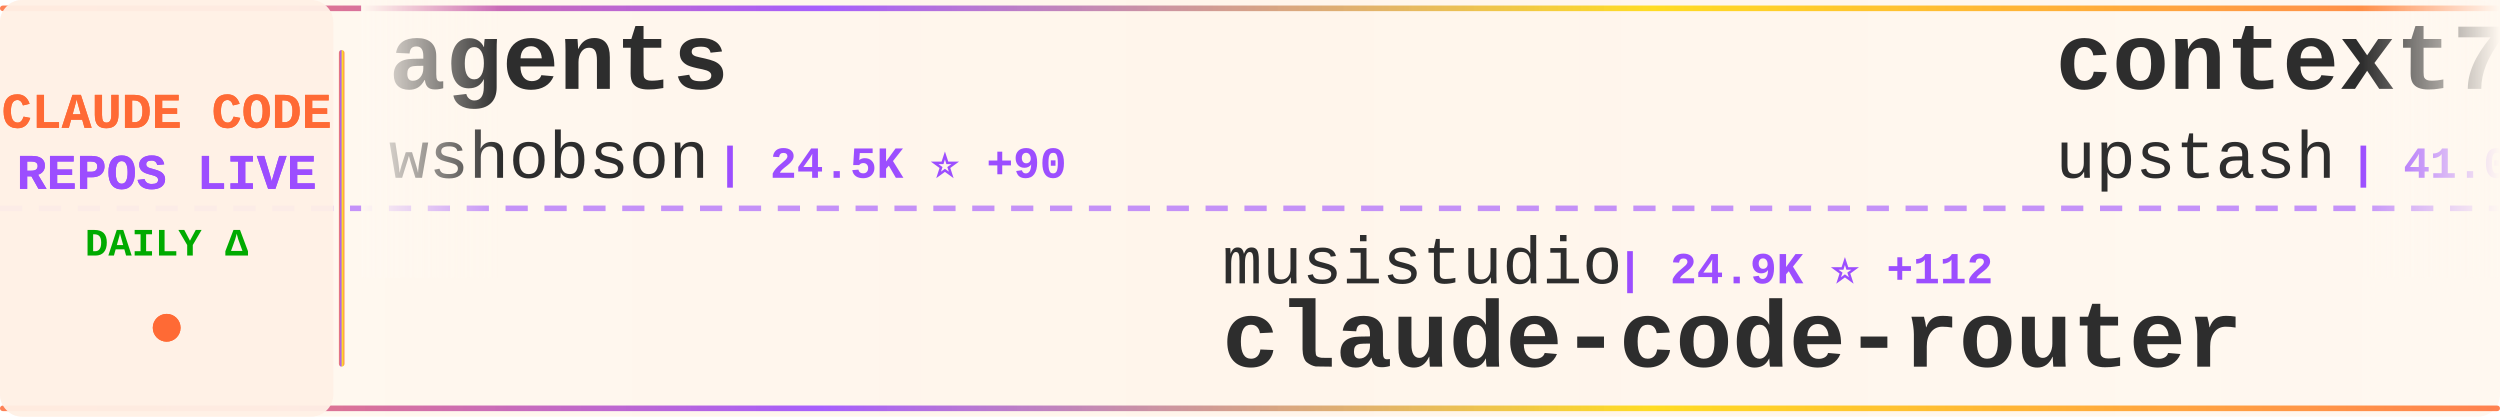
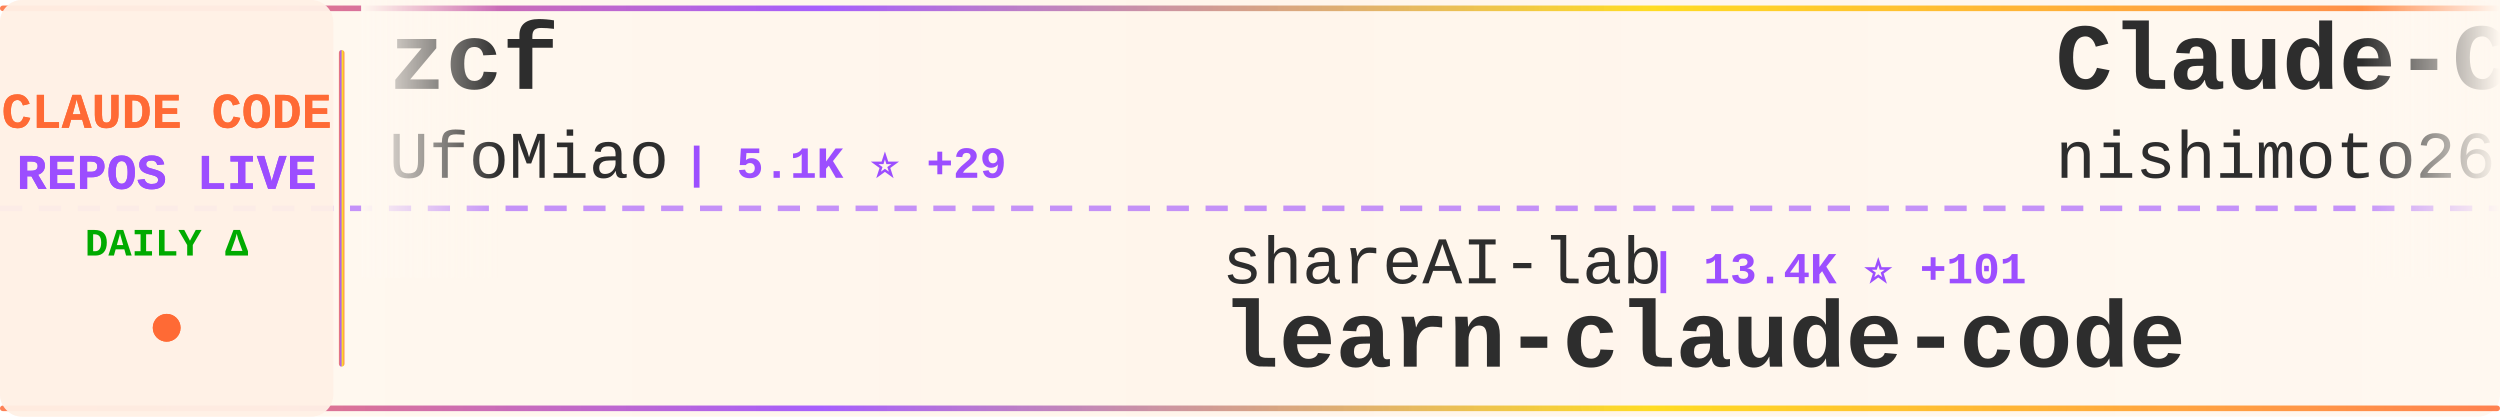
<svg xmlns="http://www.w3.org/2000/svg" width="900" height="150">
  <defs>
    <linearGradient id="tickerBg" x1="0%" y1="0%" x2="100%" y2="0%">
      <stop offset="0%" style="stop-color:#fff8f0;stop-opacity:0.98" />
      <stop offset="50%" style="stop-color:#fff5eb;stop-opacity:1" />
      <stop offset="100%" style="stop-color:#fff8f0;stop-opacity:0.98" />
    </linearGradient>
    <linearGradient id="borderGrad" x1="0%" y1="0%" x2="100%" y2="0%">
      <stop offset="0%" style="stop-color:#FF6B35;stop-opacity:0.85">
        <animate attributeName="stop-opacity" values="0.85;1;0.85" dur="2s" repeatCount="indefinite" />
      </stop>
      <stop offset="33%" style="stop-color:#9C4EFF;stop-opacity:0.9">
        <animate attributeName="stop-opacity" values="0.9;1;0.9" dur="2.2s" repeatCount="indefinite" />
      </stop>
      <stop offset="66%" style="stop-color:#FFD700;stop-opacity:0.85">
        <animate attributeName="stop-opacity" values="0.85;1;0.85" dur="1.8s" repeatCount="indefinite" />
      </stop>
      <stop offset="100%" style="stop-color:#FF6B35;stop-opacity:0.85">
        <animate attributeName="stop-opacity" values="0.85;1;0.85" dur="2s" repeatCount="indefinite" />
      </stop>
    </linearGradient>
    <filter id="textGlow">
      <feGaussianBlur stdDeviation="0.15" result="coloredBlur" />
      <feMerge>
        <feMergeNode in="coloredBlur" />
        <feMergeNode in="SourceGraphic" />
      </feMerge>
    </filter>
    <filter id="metricGlow">
      <feGaussianBlur stdDeviation="0.2" result="coloredBlur" />
      <feMerge>
        <feMergeNode in="coloredBlur" />
        <feMergeNode in="SourceGraphic" />
      </feMerge>
    </filter>
    <linearGradient id="leftFade" x1="0%" y1="0%" x2="100%" y2="0%">
      <stop offset="0%" style="stop-color:#fff8f0;stop-opacity:1" />
      <stop offset="100%" style="stop-color:#fff8f0;stop-opacity:0" />
    </linearGradient>
    <linearGradient id="rightFade" x1="0%" y1="0%" x2="100%" y2="0%">
      <stop offset="0%" style="stop-color:#fff8f0;stop-opacity:0" />
      <stop offset="100%" style="stop-color:#fff8f0;stop-opacity:1" />
    </linearGradient>
  </defs>
  <rect width="900" height="150" fill="url(#tickerBg)" rx="8" />
  <rect x="0" y="2" width="900" height="2" fill="url(#borderGrad)" rx="1" />
  <rect x="0" y="146" width="900" height="2" fill="url(#borderGrad)" rx="1" />
  <line x1="0" y1="75" x2="900" y2="75" stroke="#9C4EFF" stroke-width="2" stroke-dasharray="8 6" opacity="0.6" />
  <rect x="0" y="0" width="120" height="150" fill="#fff0e6" opacity="0.95" rx="8" />
  <text x="60" y="46" font-family="'Courier New', monospace" font-size="18" font-weight="bold" fill="#FF6B35" text-anchor="middle" filter="url(#textGlow)">
    CLAUDE CODE
  </text>
  <text x="60" y="68" font-family="'Courier New', monospace" font-size="18" font-weight="bold" fill="#9C4EFF" text-anchor="middle" filter="url(#textGlow)">
    REPOS LIVE
  </text>
  <text x="60" y="92" font-family="'Courier New', monospace" font-size="14" font-weight="bold" fill="#00aa00" text-anchor="middle">
    DAILY Δ
  </text>
  <circle cx="60" cy="118" r="5" fill="#FF6B35" filter="url(#metricGlow)">
    <animate attributeName="r" values="4;6;4" dur="1.5s" repeatCount="indefinite" />
    <animate attributeName="opacity" values="0.6;1;0.6" dur="1.5s" repeatCount="indefinite" />
  </circle>
  <rect x="122" y="18" width="2" height="114" fill="url(#borderGrad)" rx="1" />
  <clipPath id="tickerClip">
    <rect x="130" y="0" width="770" height="150" />
  </clipPath>
  <g clip-path="url(#tickerClip)">
    <g id="tickerItems">
      <animateTransform attributeName="transform" attributeType="XML" type="translate" from="0 0" to="-3000 0" dur="54s" repeatCount="indefinite" />
      <g transform="translate(0, 0)">
-         <text x="140" y="32" font-family="'Courier New', monospace" font-size="34" font-weight="bold" fill="#2d2d2d">agents</text>
-         <text x="140" y="64" font-family="'Courier New', monospace" font-size="24" font-weight="normal" fill="#2d2d2d" opacity="1.0">wshobson</text>
-         <text x="258" y="64" font-family="'Courier New', monospace" font-size="16" font-weight="bold" fill="#9C4EFF"> | 24.5K ⭐ +90</text>
+         <text x="140" y="32" font-family="'Courier New', monospace" font-size="34" font-weight="bold" fill="#2d2d2d">zcf</text>
+         <text x="140" y="64" font-family="'Courier New', monospace" font-size="24" font-weight="normal" fill="#2d2d2d" opacity="1.0">UfoMiao</text>
+         <text x="246" y="64" font-family="'Courier New', monospace" font-size="16" font-weight="bold" fill="#9C4EFF"> | 5.1K ⭐ +29</text>
      </g>
      <g transform="translate(300, 0)">
-         <text x="140" y="102" font-family="'Courier New', monospace" font-size="24" font-weight="normal" fill="#2d2d2d" opacity="1.0">musistudio</text>
-         <text x="282" y="102" font-family="'Courier New', monospace" font-size="16" font-weight="bold" fill="#9C4EFF"> | 24.9K ⭐ +112</text>
-         <text x="140" y="132" font-family="'Courier New', monospace" font-size="34" font-weight="bold" fill="#2d2d2d">claude-code-router</text>
+         <text x="140" y="102" font-family="'Courier New', monospace" font-size="24" font-weight="normal" fill="#2d2d2d" opacity="1.0">shareAI-lab</text>
+         <text x="294" y="102" font-family="'Courier New', monospace" font-size="16" font-weight="bold" fill="#9C4EFF"> | 13.4K ⭐ +101</text>
+         <text x="140" y="132" font-family="'Courier New', monospace" font-size="34" font-weight="bold" fill="#2d2d2d">learn-claude-code</text>
      </g>
      <g transform="translate(600, 0)">
-         <text x="140" y="32" font-family="'Courier New', monospace" font-size="34" font-weight="bold" fill="#2d2d2d">context7</text>
-         <text x="140" y="64" font-family="'Courier New', monospace" font-size="24" font-weight="normal" fill="#2d2d2d" opacity="1.0">upstash</text>
-         <text x="246" y="64" font-family="'Courier New', monospace" font-size="16" font-weight="bold" fill="#9C4EFF"> | 41.0K ⭐ +96</text>
+         <text x="140" y="32" font-family="'Courier New', monospace" font-size="34" font-weight="bold" fill="#2d2d2d">Claude-Code-Communicatio...</text>
+         <text x="140" y="64" font-family="'Courier New', monospace" font-size="24" font-weight="normal" fill="#2d2d2d" opacity="1.0">nishimoto265</text>
+         <text x="306" y="64" font-family="'Courier New', monospace" font-size="16" font-weight="bold" fill="#9C4EFF"> | 469 ⭐</text>
      </g>
      <g transform="translate(900, 0)">
-         <text x="140" y="102" font-family="'Courier New', monospace" font-size="24" font-weight="normal" fill="#2d2d2d" opacity="1.0">pchalasani</text>
-         <text x="282" y="102" font-family="'Courier New', monospace" font-size="16" font-weight="bold" fill="#9C4EFF"> | 973 ⭐ +8</text>
-         <text x="140" y="132" font-family="'Courier New', monospace" font-size="34" font-weight="bold" fill="#2d2d2d">claude-code-tools</text>
+         <text x="140" y="102" font-family="'Courier New', monospace" font-size="24" font-weight="normal" fill="#2d2d2d" opacity="1.0">Matt-Dionis</text>
+         <text x="294" y="102" font-family="'Courier New', monospace" font-size="16" font-weight="bold" fill="#9C4EFF"> | 586 ⭐</text>
+         <text x="140" y="132" font-family="'Courier New', monospace" font-size="34" font-weight="bold" fill="#2d2d2d">claude-code-configs</text>
      </g>
      <g transform="translate(1200, 0)">
-         <text x="140" y="32" font-family="'Courier New', monospace" font-size="34" font-weight="bold" fill="#2d2d2d">CLIProxyAPI</text>
-         <text x="140" y="64" font-family="'Courier New', monospace" font-size="24" font-weight="normal" fill="#2d2d2d" opacity="1.0">router-for-me</text>
-         <text x="318" y="64" font-family="'Courier New', monospace" font-size="16" font-weight="bold" fill="#9C4EFF"> | 5.4K ⭐ +196</text>
+         <text x="140" y="32" font-family="'Courier New', monospace" font-size="34" font-weight="bold" fill="#2d2d2d">edmunds-claude-code</text>
+         <text x="140" y="64" font-family="'Courier New', monospace" font-size="24" font-weight="normal" fill="#2d2d2d" opacity="1.0">edmund-io</text>
+         <text x="270" y="64" font-family="'Courier New', monospace" font-size="16" font-weight="bold" fill="#9C4EFF"> | 843 ⭐ +6</text>
      </g>
      <g transform="translate(1500, 0)">
-         <text x="140" y="102" font-family="'Courier New', monospace" font-size="24" font-weight="normal" fill="#2d2d2d" opacity="1.0">IncomeStreamSurfer</text>
-         <text x="378" y="102" font-family="'Courier New', monospace" font-size="16" font-weight="bold" fill="#9C4EFF"> | 307 ⭐</text>
-         <text x="140" y="132" font-family="'Courier New', monospace" font-size="34" font-weight="bold" fill="#2d2d2d">claude-code-agents-wizar...</text>
+         <text x="140" y="102" font-family="'Courier New', monospace" font-size="24" font-weight="normal" fill="#2d2d2d" opacity="1.0">router-for-me</text>
+         <text x="318" y="102" font-family="'Courier New', monospace" font-size="16" font-weight="bold" fill="#9C4EFF"> | 5.6K ⭐ +165</text>
+         <text x="140" y="132" font-family="'Courier New', monospace" font-size="34" font-weight="bold" fill="#2d2d2d">CLIProxyAPI</text>
      </g>
      <g transform="translate(1800, 0)">
-         <text x="140" y="32" font-family="'Courier New', monospace" font-size="34" font-weight="bold" fill="#2d2d2d">claude-code-proxy</text>
-         <text x="140" y="64" font-family="'Courier New', monospace" font-size="24" font-weight="normal" fill="#2d2d2d" opacity="1.0">seifghazi</text>
-         <text x="270" y="64" font-family="'Courier New', monospace" font-size="16" font-weight="bold" fill="#9C4EFF"> | 337 ⭐ +1</text>
+         <text x="140" y="32" font-family="'Courier New', monospace" font-size="34" font-weight="bold" fill="#2d2d2d">claude-code-reverse</text>
+         <text x="140" y="64" font-family="'Courier New', monospace" font-size="24" font-weight="normal" fill="#2d2d2d" opacity="1.0">Yuyz0112</text>
+         <text x="258" y="64" font-family="'Courier New', monospace" font-size="16" font-weight="bold" fill="#9C4EFF"> | 1.9K ⭐ +2</text>
      </g>
      <g transform="translate(2100, 0)">
-         <text x="140" y="102" font-family="'Courier New', monospace" font-size="24" font-weight="normal" fill="#2d2d2d" opacity="1.0">oraios</text>
-         <text x="234" y="102" font-family="'Courier New', monospace" font-size="16" font-weight="bold" fill="#9C4EFF"> | 18.2K ⭐ +57</text>
-         <text x="140" y="132" font-family="'Courier New', monospace" font-size="34" font-weight="bold" fill="#2d2d2d">serena</text>
+         <text x="140" y="102" font-family="'Courier New', monospace" font-size="24" font-weight="normal" fill="#2d2d2d" opacity="1.0">JessyTsui</text>
+         <text x="270" y="102" font-family="'Courier New', monospace" font-size="16" font-weight="bold" fill="#9C4EFF"> | 933 ⭐</text>
+         <text x="140" y="132" font-family="'Courier New', monospace" font-size="34" font-weight="bold" fill="#2d2d2d">Claude-Code-Remote</text>
      </g>
      <g transform="translate(2400, 0)">
-         <text x="140" y="32" font-family="'Courier New', monospace" font-size="34" font-weight="bold" fill="#2d2d2d">claude-code-system-promp...</text>
-         <text x="140" y="64" font-family="'Courier New', monospace" font-size="24" font-weight="normal" fill="#2d2d2d" opacity="1.0">Piebald-AI</text>
-         <text x="282" y="64" font-family="'Courier New', monospace" font-size="16" font-weight="bold" fill="#9C4EFF"> | 2.7K ⭐ +49</text>
+         <text x="140" y="32" font-family="'Courier New', monospace" font-size="34" font-weight="bold" fill="#2d2d2d">claude-code-tresor</text>
+         <text x="140" y="64" font-family="'Courier New', monospace" font-size="24" font-weight="normal" fill="#2d2d2d" opacity="1.0">alirezarezvani</text>
+         <text x="330" y="64" font-family="'Courier New', monospace" font-size="16" font-weight="bold" fill="#9C4EFF"> | 417 ⭐ +1</text>
      </g>
      <g transform="translate(2700, 0)">
-         <text x="140" y="102" font-family="'Courier New', monospace" font-size="24" font-weight="normal" fill="#2d2d2d" opacity="1.0">wasabeef</text>
-         <text x="258" y="102" font-family="'Courier New', monospace" font-size="16" font-weight="bold" fill="#9C4EFF"> | 907 ⭐ +14</text>
-         <text x="140" y="132" font-family="'Courier New', monospace" font-size="34" font-weight="bold" fill="#2d2d2d">claude-code-cookbook</text>
+         <text x="140" y="102" font-family="'Courier New', monospace" font-size="24" font-weight="normal" fill="#2d2d2d" opacity="1.0">breaking-brake</text>
+         <text x="330" y="102" font-family="'Courier New', monospace" font-size="16" font-weight="bold" fill="#9C4EFF"> | 2.2K ⭐ +60</text>
+         <text x="140" y="132" font-family="'Courier New', monospace" font-size="34" font-weight="bold" fill="#2d2d2d">cc-wf-studio</text>
      </g>
      <g transform="translate(3000, 0)">
-         <text x="140" y="32" font-family="'Courier New', monospace" font-size="34" font-weight="bold" fill="#2d2d2d">agents</text>
-         <text x="140" y="64" font-family="'Courier New', monospace" font-size="24" font-weight="normal" fill="#2d2d2d" opacity="1.0">wshobson</text>
-         <text x="258" y="64" font-family="'Courier New', monospace" font-size="16" font-weight="bold" fill="#9C4EFF"> | 24.5K ⭐ +90</text>
+         <text x="140" y="32" font-family="'Courier New', monospace" font-size="34" font-weight="bold" fill="#2d2d2d">zcf</text>
+         <text x="140" y="64" font-family="'Courier New', monospace" font-size="24" font-weight="normal" fill="#2d2d2d" opacity="1.0">UfoMiao</text>
+         <text x="246" y="64" font-family="'Courier New', monospace" font-size="16" font-weight="bold" fill="#9C4EFF"> | 5.1K ⭐ +29</text>
      </g>
      <g transform="translate(3300, 0)">
-         <text x="140" y="102" font-family="'Courier New', monospace" font-size="24" font-weight="normal" fill="#2d2d2d" opacity="1.0">musistudio</text>
-         <text x="282" y="102" font-family="'Courier New', monospace" font-size="16" font-weight="bold" fill="#9C4EFF"> | 24.9K ⭐ +112</text>
-         <text x="140" y="132" font-family="'Courier New', monospace" font-size="34" font-weight="bold" fill="#2d2d2d">claude-code-router</text>
+         <text x="140" y="102" font-family="'Courier New', monospace" font-size="24" font-weight="normal" fill="#2d2d2d" opacity="1.0">shareAI-lab</text>
+         <text x="294" y="102" font-family="'Courier New', monospace" font-size="16" font-weight="bold" fill="#9C4EFF"> | 13.4K ⭐ +101</text>
+         <text x="140" y="132" font-family="'Courier New', monospace" font-size="34" font-weight="bold" fill="#2d2d2d">learn-claude-code</text>
      </g>
      <g transform="translate(3600, 0)">
-         <text x="140" y="32" font-family="'Courier New', monospace" font-size="34" font-weight="bold" fill="#2d2d2d">context7</text>
-         <text x="140" y="64" font-family="'Courier New', monospace" font-size="24" font-weight="normal" fill="#2d2d2d" opacity="1.0">upstash</text>
-         <text x="246" y="64" font-family="'Courier New', monospace" font-size="16" font-weight="bold" fill="#9C4EFF"> | 41.0K ⭐ +96</text>
+         <text x="140" y="32" font-family="'Courier New', monospace" font-size="34" font-weight="bold" fill="#2d2d2d">Claude-Code-Communicatio...</text>
+         <text x="140" y="64" font-family="'Courier New', monospace" font-size="24" font-weight="normal" fill="#2d2d2d" opacity="1.0">nishimoto265</text>
+         <text x="306" y="64" font-family="'Courier New', monospace" font-size="16" font-weight="bold" fill="#9C4EFF"> | 469 ⭐</text>
      </g>
      <g transform="translate(3900, 0)">
-         <text x="140" y="102" font-family="'Courier New', monospace" font-size="24" font-weight="normal" fill="#2d2d2d" opacity="1.0">pchalasani</text>
-         <text x="282" y="102" font-family="'Courier New', monospace" font-size="16" font-weight="bold" fill="#9C4EFF"> | 973 ⭐ +8</text>
-         <text x="140" y="132" font-family="'Courier New', monospace" font-size="34" font-weight="bold" fill="#2d2d2d">claude-code-tools</text>
+         <text x="140" y="102" font-family="'Courier New', monospace" font-size="24" font-weight="normal" fill="#2d2d2d" opacity="1.0">Matt-Dionis</text>
+         <text x="294" y="102" font-family="'Courier New', monospace" font-size="16" font-weight="bold" fill="#9C4EFF"> | 586 ⭐</text>
+         <text x="140" y="132" font-family="'Courier New', monospace" font-size="34" font-weight="bold" fill="#2d2d2d">claude-code-configs</text>
      </g>
    </g>
  </g>
  <rect x="130" y="0" width="50" height="100" fill="url(#leftFade)" />
  <rect x="850" y="0" width="50" height="100" fill="url(#rightFade)" />
</svg>
